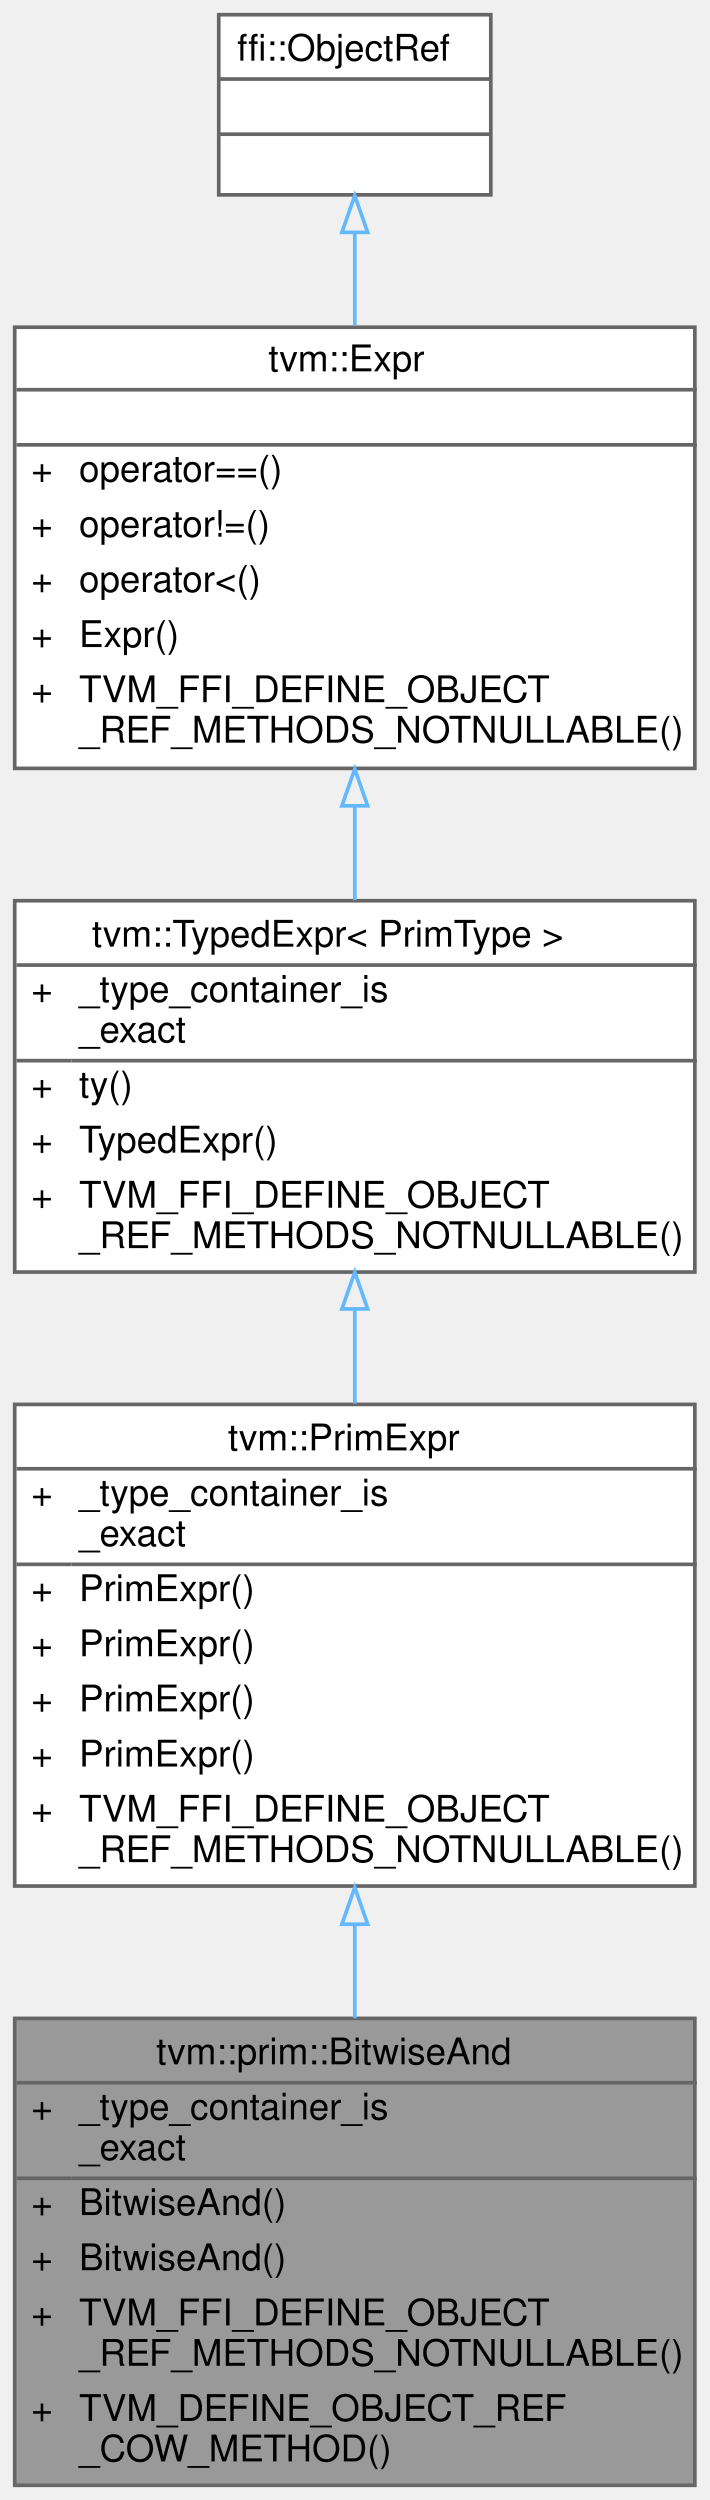
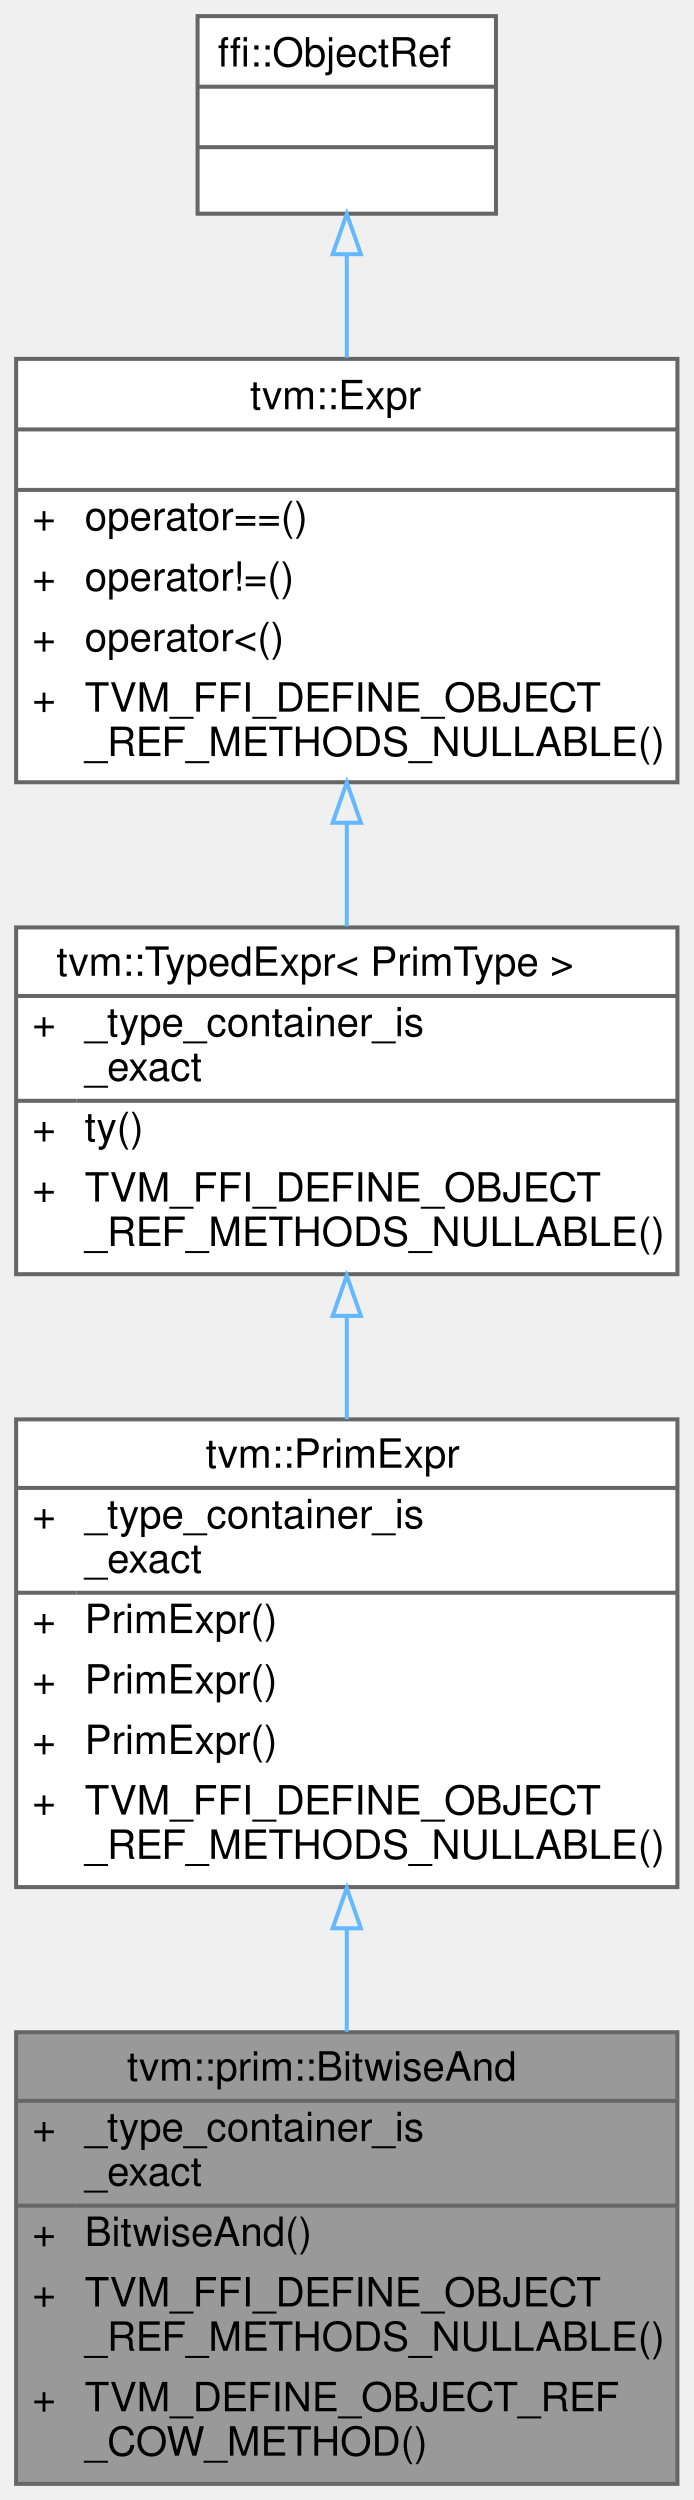
- <svg xmlns="http://www.w3.org/2000/svg" xmlns:xlink="http://www.w3.org/1999/xlink" width="193pt" height="680pt" viewBox="0.00 0.00 193.00 680.00">
-   <g id="graph0" class="graph" transform="scale(1 1) rotate(0) translate(4 676)">
+ <svg xmlns="http://www.w3.org/2000/svg" xmlns:xlink="http://www.w3.org/1999/xlink" width="172pt" height="620pt" viewBox="0.00 0.00 172.00 620.00">
+   <g id="graph0" class="graph" transform="scale(1 1) rotate(0) translate(4 616)">
    <g id="Node000001" class="node">
      <g id="a_Node000001">
        <a xlink:title="Managed reference to BitwiseAndNode.">
-           <polygon fill="#999999" stroke="transparent" points="185,-127 0,-127 0,0 185,0 185,-127" />
-           <text text-anchor="start" x="38.5" y="-114.5" font-family="Helvetica,sans-Serif" font-size="10.00">tvm::prim::BitwiseAnd</text>
-           <text text-anchor="start" x="4.5" y="-99.5" font-family="Helvetica,sans-Serif" font-size="10.00">+</text>
-           <text text-anchor="start" x="17.5" y="-99.5" font-family="Helvetica,sans-Serif" font-size="10.00">_type_container_is</text>
-           <text text-anchor="start" x="17.5" y="-88.5" font-family="Helvetica,sans-Serif" font-size="10.00">_exact</text>
-           <text text-anchor="start" x="4.5" y="-73.5" font-family="Helvetica,sans-Serif" font-size="10.00">+</text>
-           <text text-anchor="start" x="17.5" y="-73.5" font-family="Helvetica,sans-Serif" font-size="10.00">BitwiseAnd()</text>
-           <text text-anchor="start" x="4.5" y="-58.5" font-family="Helvetica,sans-Serif" font-size="10.00">+</text>
-           <text text-anchor="start" x="17.5" y="-58.5" font-family="Helvetica,sans-Serif" font-size="10.00">BitwiseAnd()</text>
-           <text text-anchor="start" x="4.5" y="-43.5" font-family="Helvetica,sans-Serif" font-size="10.00">+</text>
-           <text text-anchor="start" x="17.5" y="-43.5" font-family="Helvetica,sans-Serif" font-size="10.00">TVM_FFI_DEFINE_OBJECT</text>
-           <text text-anchor="start" x="17.5" y="-32.5" font-family="Helvetica,sans-Serif" font-size="10.00">_REF_METHODS_NOTNULLABLE()</text>
-           <text text-anchor="start" x="4.5" y="-17.5" font-family="Helvetica,sans-Serif" font-size="10.00">+</text>
-           <text text-anchor="start" x="17.5" y="-17.5" font-family="Helvetica,sans-Serif" font-size="10.00">TVM_DEFINE_OBJECT_REF</text>
-           <text text-anchor="start" x="17.5" y="-6.5" font-family="Helvetica,sans-Serif" font-size="10.00">_COW_METHOD()</text>
-           <polygon fill="#666666" stroke="#666666" points="0.5,-109.5 0.5,-109.5 185.5,-109.5 185.5,-109.5 0.5,-109.5" />
-           <polygon fill="#666666" stroke="#666666" points="0.5,-83.5 0.5,-83.5 15.5,-83.5 15.5,-83.5 0.5,-83.5" />
-           <polygon fill="#666666" stroke="#666666" points="15.5,-83.5 15.5,-83.5 185.5,-83.5 185.5,-83.5 15.5,-83.5" />
-           <polygon fill="none" stroke="#666666" points="0,0 0,-127 185,-127 185,0 0,0" />
+           <polygon fill="#999999" stroke="transparent" points="164,-112 0,-112 0,0 164,0 164,-112" />
+           <text text-anchor="start" x="27.5" y="-100" font-family="Helvetica,sans-Serif" font-size="10.00">tvm::prim::BitwiseAnd</text>
+           <text text-anchor="start" x="4" y="-85" font-family="Helvetica,sans-Serif" font-size="10.00">+</text>
+           <text text-anchor="start" x="17" y="-85" font-family="Helvetica,sans-Serif" font-size="10.00">_type_container_is</text>
+           <text text-anchor="start" x="17" y="-74" font-family="Helvetica,sans-Serif" font-size="10.00">_exact</text>
+           <text text-anchor="start" x="4" y="-59" font-family="Helvetica,sans-Serif" font-size="10.00">+</text>
+           <text text-anchor="start" x="17" y="-59" font-family="Helvetica,sans-Serif" font-size="10.00">BitwiseAnd()</text>
+           <text text-anchor="start" x="4" y="-44" font-family="Helvetica,sans-Serif" font-size="10.00">+</text>
+           <text text-anchor="start" x="17" y="-44" font-family="Helvetica,sans-Serif" font-size="10.00">TVM_FFI_DEFINE_OBJECT</text>
+           <text text-anchor="start" x="17" y="-33" font-family="Helvetica,sans-Serif" font-size="10.00">_REF_METHODS_NULLABLE()</text>
+           <text text-anchor="start" x="4" y="-18" font-family="Helvetica,sans-Serif" font-size="10.00">+</text>
+           <text text-anchor="start" x="17" y="-18" font-family="Helvetica,sans-Serif" font-size="10.00">TVM_DEFINE_OBJECT_REF</text>
+           <text text-anchor="start" x="17" y="-7" font-family="Helvetica,sans-Serif" font-size="10.00">_COW_METHOD()</text>
+           <polygon fill="#666666" stroke="#666666" points="0,-95 0,-95 164,-95 164,-95 0,-95" />
+           <polygon fill="#666666" stroke="#666666" points="0,-69 0,-69 15,-69 15,-69 0,-69" />
+           <polygon fill="#666666" stroke="#666666" points="15,-69 15,-69 164,-69 164,-69 15,-69" />
+           <polygon fill="none" stroke="#666666" points="0,0 0,-112 164,-112 164,0 0,0" />
        </a>
      </g>
    </g>
    <g id="Node000002" class="node">
      <g id="a_Node000002">
        <a xlink:href="classtvm_1_1PrimExpr.html" target="_top" xlink:title="Typed reference/view over any Expr whose ExprNode::ty is PrimType.">
-           <polygon fill="white" stroke="transparent" points="185,-294 0,-294 0,-163 185,-163 185,-294" />
-           <text text-anchor="start" x="58" y="-281.5" font-family="Helvetica,sans-Serif" font-size="10.00">tvm::PrimExpr</text>
-           <text text-anchor="start" x="4.5" y="-266.5" font-family="Helvetica,sans-Serif" font-size="10.00">+</text>
-           <text text-anchor="start" x="17.5" y="-266.5" font-family="Helvetica,sans-Serif" font-size="10.00">_type_container_is</text>
-           <text text-anchor="start" x="17.5" y="-255.5" font-family="Helvetica,sans-Serif" font-size="10.00">_exact</text>
-           <text text-anchor="start" x="4.5" y="-240.5" font-family="Helvetica,sans-Serif" font-size="10.00">+</text>
-           <text text-anchor="start" x="17.5" y="-240.5" font-family="Helvetica,sans-Serif" font-size="10.00">PrimExpr()</text>
-           <text text-anchor="start" x="4.5" y="-225.5" font-family="Helvetica,sans-Serif" font-size="10.00">+</text>
-           <text text-anchor="start" x="17.5" y="-225.5" font-family="Helvetica,sans-Serif" font-size="10.00">PrimExpr()</text>
-           <text text-anchor="start" x="4.5" y="-210.5" font-family="Helvetica,sans-Serif" font-size="10.00">+</text>
-           <text text-anchor="start" x="17.5" y="-210.5" font-family="Helvetica,sans-Serif" font-size="10.00">PrimExpr()</text>
-           <text text-anchor="start" x="4.5" y="-195.5" font-family="Helvetica,sans-Serif" font-size="10.00">+</text>
-           <text text-anchor="start" x="17.5" y="-195.5" font-family="Helvetica,sans-Serif" font-size="10.00">PrimExpr()</text>
-           <text text-anchor="start" x="4.5" y="-180.5" font-family="Helvetica,sans-Serif" font-size="10.00">+</text>
-           <text text-anchor="start" x="17.5" y="-180.5" font-family="Helvetica,sans-Serif" font-size="10.00">TVM_FFI_DEFINE_OBJECT</text>
-           <text text-anchor="start" x="17.5" y="-169.5" font-family="Helvetica,sans-Serif" font-size="10.00">_REF_METHODS_NOTNULLABLE()</text>
-           <polygon fill="#666666" stroke="#666666" points="0.5,-276.5 0.5,-276.5 185.5,-276.5 185.5,-276.5 0.5,-276.5" />
-           <polygon fill="#666666" stroke="#666666" points="0.5,-250.5 0.5,-250.5 15.5,-250.5 15.5,-250.5 0.5,-250.5" />
-           <polygon fill="#666666" stroke="#666666" points="15.5,-250.5 15.5,-250.5 185.5,-250.5 185.5,-250.5 15.5,-250.5" />
-           <polygon fill="none" stroke="#666666" points="0,-163 0,-294 185,-294 185,-163 0,-163" />
+           <polygon fill="white" stroke="transparent" points="164,-264 0,-264 0,-148 164,-148 164,-264" />
+           <text text-anchor="start" x="47" y="-252" font-family="Helvetica,sans-Serif" font-size="10.00">tvm::PrimExpr</text>
+           <text text-anchor="start" x="4" y="-237" font-family="Helvetica,sans-Serif" font-size="10.00">+</text>
+           <text text-anchor="start" x="17" y="-237" font-family="Helvetica,sans-Serif" font-size="10.00">_type_container_is</text>
+           <text text-anchor="start" x="17" y="-226" font-family="Helvetica,sans-Serif" font-size="10.00">_exact</text>
+           <text text-anchor="start" x="4" y="-211" font-family="Helvetica,sans-Serif" font-size="10.00">+</text>
+           <text text-anchor="start" x="17" y="-211" font-family="Helvetica,sans-Serif" font-size="10.00">PrimExpr()</text>
+           <text text-anchor="start" x="4" y="-196" font-family="Helvetica,sans-Serif" font-size="10.00">+</text>
+           <text text-anchor="start" x="17" y="-196" font-family="Helvetica,sans-Serif" font-size="10.00">PrimExpr()</text>
+           <text text-anchor="start" x="4" y="-181" font-family="Helvetica,sans-Serif" font-size="10.00">+</text>
+           <text text-anchor="start" x="17" y="-181" font-family="Helvetica,sans-Serif" font-size="10.00">PrimExpr()</text>
+           <text text-anchor="start" x="4" y="-166" font-family="Helvetica,sans-Serif" font-size="10.00">+</text>
+           <text text-anchor="start" x="17" y="-166" font-family="Helvetica,sans-Serif" font-size="10.00">TVM_FFI_DEFINE_OBJECT</text>
+           <text text-anchor="start" x="17" y="-155" font-family="Helvetica,sans-Serif" font-size="10.00">_REF_METHODS_NULLABLE()</text>
+           <polygon fill="#666666" stroke="#666666" points="0,-247 0,-247 164,-247 164,-247 0,-247" />
+           <polygon fill="#666666" stroke="#666666" points="0,-221 0,-221 15,-221 15,-221 0,-221" />
+           <polygon fill="#666666" stroke="#666666" points="15,-221 15,-221 164,-221 164,-221 15,-221" />
+           <polygon fill="none" stroke="#666666" points="0,-148 0,-264 164,-264 164,-148 0,-148" />
        </a>
      </g>
    </g>
    <g id="edge1_Node000001_Node000002" class="edge">
      <g id="a_edge1_Node000001_Node000002">
        <a xlink:title=" ">
-           <path fill="none" stroke="#63b8ff" d="M92.5,-152.35C92.5,-143.88 92.5,-135.33 92.5,-127.04" />
-           <polygon fill="none" stroke="#63b8ff" points="89,-152.61 92.5,-162.61 96,-152.61 89,-152.61" />
+           <path fill="none" stroke="#63b8ff" d="M82,-137.5C82,-129.01 82,-120.4 82,-112.12" />
+           <polygon fill="none" stroke="#63b8ff" points="78.5,-137.78 82,-147.78 85.5,-137.78 78.5,-137.78" />
        </a>
      </g>
    </g>
    <g id="Node000003" class="node">
      <g id="a_Node000003">
        <a xlink:href="classtvm_1_1TypedExpr.html" target="_top" xlink:title=" ">
-           <polygon fill="white" stroke="transparent" points="185,-431 0,-431 0,-330 185,-330 185,-431" />
-           <text text-anchor="start" x="21" y="-418.5" font-family="Helvetica,sans-Serif" font-size="10.00">tvm::TypedExpr&lt; PrimType &gt;</text>
-           <text text-anchor="start" x="4.5" y="-403.5" font-family="Helvetica,sans-Serif" font-size="10.00">+</text>
-           <text text-anchor="start" x="17.5" y="-403.5" font-family="Helvetica,sans-Serif" font-size="10.00">_type_container_is</text>
-           <text text-anchor="start" x="17.5" y="-392.5" font-family="Helvetica,sans-Serif" font-size="10.00">_exact</text>
-           <text text-anchor="start" x="4.5" y="-377.5" font-family="Helvetica,sans-Serif" font-size="10.00">+</text>
-           <text text-anchor="start" x="17.5" y="-377.5" font-family="Helvetica,sans-Serif" font-size="10.00">ty()</text>
-           <text text-anchor="start" x="4.5" y="-362.5" font-family="Helvetica,sans-Serif" font-size="10.00">+</text>
-           <text text-anchor="start" x="17.5" y="-362.5" font-family="Helvetica,sans-Serif" font-size="10.00">TypedExpr()</text>
-           <text text-anchor="start" x="4.5" y="-347.5" font-family="Helvetica,sans-Serif" font-size="10.00">+</text>
-           <text text-anchor="start" x="17.5" y="-347.5" font-family="Helvetica,sans-Serif" font-size="10.00">TVM_FFI_DEFINE_OBJECT</text>
-           <text text-anchor="start" x="17.5" y="-336.5" font-family="Helvetica,sans-Serif" font-size="10.00">_REF_METHODS_NOTNULLABLE()</text>
-           <polygon fill="#666666" stroke="#666666" points="0.5,-413.5 0.5,-413.5 185.5,-413.5 185.5,-413.5 0.5,-413.5" />
-           <polygon fill="#666666" stroke="#666666" points="0.5,-387.5 0.5,-387.5 15.5,-387.5 15.5,-387.5 0.5,-387.5" />
-           <polygon fill="#666666" stroke="#666666" points="15.5,-387.5 15.5,-387.5 185.5,-387.5 185.5,-387.5 15.5,-387.5" />
-           <polygon fill="none" stroke="#666666" points="0,-330 0,-431 185,-431 185,-330 0,-330" />
+           <polygon fill="white" stroke="transparent" points="164,-386 0,-386 0,-300 164,-300 164,-386" />
+           <text text-anchor="start" x="10" y="-374" font-family="Helvetica,sans-Serif" font-size="10.00">tvm::TypedExpr&lt; PrimType &gt;</text>
+           <text text-anchor="start" x="4" y="-359" font-family="Helvetica,sans-Serif" font-size="10.00">+</text>
+           <text text-anchor="start" x="17" y="-359" font-family="Helvetica,sans-Serif" font-size="10.00">_type_container_is</text>
+           <text text-anchor="start" x="17" y="-348" font-family="Helvetica,sans-Serif" font-size="10.00">_exact</text>
+           <text text-anchor="start" x="4" y="-333" font-family="Helvetica,sans-Serif" font-size="10.00">+</text>
+           <text text-anchor="start" x="17" y="-333" font-family="Helvetica,sans-Serif" font-size="10.00">ty()</text>
+           <text text-anchor="start" x="4" y="-318" font-family="Helvetica,sans-Serif" font-size="10.00">+</text>
+           <text text-anchor="start" x="17" y="-318" font-family="Helvetica,sans-Serif" font-size="10.00">TVM_FFI_DEFINE_OBJECT</text>
+           <text text-anchor="start" x="17" y="-307" font-family="Helvetica,sans-Serif" font-size="10.00">_REF_METHODS_NULLABLE()</text>
+           <polygon fill="#666666" stroke="#666666" points="0,-369 0,-369 164,-369 164,-369 0,-369" />
+           <polygon fill="#666666" stroke="#666666" points="0,-343 0,-343 15,-343 15,-343 0,-343" />
+           <polygon fill="#666666" stroke="#666666" points="15,-343 15,-343 164,-343 164,-343 15,-343" />
+           <polygon fill="none" stroke="#666666" points="0,-300 0,-386 164,-386 164,-300 0,-300" />
        </a>
      </g>
    </g>
    <g id="edge2_Node000002_Node000003" class="edge">
      <g id="a_edge2_Node000002_Node000003">
        <a xlink:title=" ">
-           <path fill="none" stroke="#63b8ff" d="M92.5,-319.86C92.5,-311.43 92.5,-302.74 92.5,-294.23" />
-           <polygon fill="none" stroke="#63b8ff" points="89,-319.97 92.5,-329.97 96,-319.97 89,-319.97" />
+           <path fill="none" stroke="#63b8ff" d="M82,-289.63C82,-281.24 82,-272.53 82,-264.04" />
+           <polygon fill="none" stroke="#63b8ff" points="78.5,-289.66 82,-299.66 85.5,-289.66 78.5,-289.66" />
        </a>
      </g>
    </g>
    <g id="Node000004" class="node">
      <g id="a_Node000004">
        <a xlink:href="classtvm_1_1Expr.html" target="_top" xlink:title="Managed reference to ExprNode.">
-           <polygon fill="white" stroke="transparent" points="185,-587 0,-587 0,-467 185,-467 185,-587" />
-           <text text-anchor="start" x="69" y="-575" font-family="Helvetica,sans-Serif" font-size="10.00">tvm::Expr</text>
-           <text text-anchor="start" x="91" y="-560" font-family="Helvetica,sans-Serif" font-size="10.00"> </text>
-           <text text-anchor="start" x="4.5" y="-545" font-family="Helvetica,sans-Serif" font-size="10.00">+</text>
-           <text text-anchor="start" x="17.5" y="-545" font-family="Helvetica,sans-Serif" font-size="10.00">operator==()</text>
-           <text text-anchor="start" x="4.5" y="-530" font-family="Helvetica,sans-Serif" font-size="10.00">+</text>
-           <text text-anchor="start" x="17.5" y="-530" font-family="Helvetica,sans-Serif" font-size="10.00">operator!=()</text>
-           <text text-anchor="start" x="4.5" y="-515" font-family="Helvetica,sans-Serif" font-size="10.00">+</text>
-           <text text-anchor="start" x="17.5" y="-515" font-family="Helvetica,sans-Serif" font-size="10.00">operator&lt;()</text>
-           <text text-anchor="start" x="4.5" y="-500" font-family="Helvetica,sans-Serif" font-size="10.00">+</text>
-           <text text-anchor="start" x="17.5" y="-500" font-family="Helvetica,sans-Serif" font-size="10.00">Expr()</text>
-           <text text-anchor="start" x="4.5" y="-485" font-family="Helvetica,sans-Serif" font-size="10.00">+</text>
-           <text text-anchor="start" x="17.5" y="-485" font-family="Helvetica,sans-Serif" font-size="10.00">TVM_FFI_DEFINE_OBJECT</text>
-           <text text-anchor="start" x="17.5" y="-474" font-family="Helvetica,sans-Serif" font-size="10.00">_REF_METHODS_NOTNULLABLE()</text>
-           <polygon fill="#666666" stroke="#666666" points="0.5,-570 0.5,-570 185.5,-570 185.5,-570 0.5,-570" />
-           <polygon fill="#666666" stroke="#666666" points="0.5,-555 0.5,-555 185.5,-555 185.5,-555 0.5,-555" />
-           <polygon fill="none" stroke="#666666" points="0,-467 0,-587 185,-587 185,-467 0,-467" />
+           <polygon fill="white" stroke="transparent" points="164,-527 0,-527 0,-422 164,-422 164,-527" />
+           <text text-anchor="start" x="58" y="-514.5" font-family="Helvetica,sans-Serif" font-size="10.00">tvm::Expr</text>
+           <text text-anchor="start" x="80" y="-499.5" font-family="Helvetica,sans-Serif" font-size="10.00"> </text>
+           <text text-anchor="start" x="4" y="-484.5" font-family="Helvetica,sans-Serif" font-size="10.00">+</text>
+           <text text-anchor="start" x="17" y="-484.5" font-family="Helvetica,sans-Serif" font-size="10.00">operator==()</text>
+           <text text-anchor="start" x="4" y="-469.5" font-family="Helvetica,sans-Serif" font-size="10.00">+</text>
+           <text text-anchor="start" x="17" y="-469.5" font-family="Helvetica,sans-Serif" font-size="10.00">operator!=()</text>
+           <text text-anchor="start" x="4" y="-454.5" font-family="Helvetica,sans-Serif" font-size="10.00">+</text>
+           <text text-anchor="start" x="17" y="-454.5" font-family="Helvetica,sans-Serif" font-size="10.00">operator&lt;()</text>
+           <text text-anchor="start" x="4" y="-439.5" font-family="Helvetica,sans-Serif" font-size="10.00">+</text>
+           <text text-anchor="start" x="17" y="-439.5" font-family="Helvetica,sans-Serif" font-size="10.00">TVM_FFI_DEFINE_OBJECT</text>
+           <text text-anchor="start" x="17" y="-428.5" font-family="Helvetica,sans-Serif" font-size="10.00">_REF_METHODS_NULLABLE()</text>
+           <polygon fill="#666666" stroke="#666666" points="0,-509.5 0,-509.5 164,-509.5 164,-509.5 0,-509.5" />
+           <polygon fill="#666666" stroke="#666666" points="0,-494.5 0,-494.5 164,-494.5 164,-494.5 0,-494.5" />
+           <polygon fill="none" stroke="#666666" points="0,-422 0,-527 164,-527 164,-422 0,-422" />
        </a>
      </g>
    </g>
    <g id="edge3_Node000003_Node000004" class="edge">
      <g id="a_edge3_Node000003_Node000004">
        <a xlink:title=" ">
-           <path fill="none" stroke="#63b8ff" d="M92.5,-456.73C92.5,-448.09 92.5,-439.4 92.5,-431.15" />
-           <polygon fill="none" stroke="#63b8ff" points="89,-456.81 92.5,-466.81 96,-456.81 89,-456.81" />
+           <path fill="none" stroke="#63b8ff" d="M82,-411.84C82,-403.17 82,-394.42 82,-386.23" />
+           <polygon fill="none" stroke="#63b8ff" points="78.5,-411.95 82,-421.95 85.5,-411.95 78.5,-411.95" />
        </a>
      </g>
    </g>
    <g id="Node000005" class="node">
      <g id="a_Node000005">
        <a xlink:title=" ">
-           <polygon fill="white" stroke="transparent" points="129.5,-672 55.5,-672 55.5,-623 129.5,-623 129.5,-672" />
-           <text text-anchor="start" x="60.5" y="-659.5" font-family="Helvetica,sans-Serif" font-size="10.00">ffi::ObjectRef</text>
-           <text text-anchor="start" x="90.5" y="-644.5" font-family="Helvetica,sans-Serif" font-size="10.00"> </text>
-           <text text-anchor="start" x="90.5" y="-629.5" font-family="Helvetica,sans-Serif" font-size="10.00"> </text>
-           <polygon fill="#666666" stroke="#666666" points="55.5,-654.5 55.5,-654.5 129.5,-654.5 129.5,-654.5 55.5,-654.5" />
-           <polygon fill="#666666" stroke="#666666" points="55.5,-639.5 55.5,-639.5 129.5,-639.5 129.5,-639.5 55.5,-639.5" />
-           <polygon fill="none" stroke="#666666" points="55.5,-623 55.5,-672 129.5,-672 129.5,-623 55.5,-623" />
+           <polygon fill="white" stroke="transparent" points="119,-612 45,-612 45,-563 119,-563 119,-612" />
+           <text text-anchor="start" x="50" y="-599.5" font-family="Helvetica,sans-Serif" font-size="10.00">ffi::ObjectRef</text>
+           <text text-anchor="start" x="80" y="-584.5" font-family="Helvetica,sans-Serif" font-size="10.00"> </text>
+           <text text-anchor="start" x="80" y="-569.5" font-family="Helvetica,sans-Serif" font-size="10.00"> </text>
+           <polygon fill="#666666" stroke="#666666" points="45,-594.5 45,-594.5 119,-594.5 119,-594.5 45,-594.5" />
+           <polygon fill="#666666" stroke="#666666" points="45,-579.5 45,-579.5 119,-579.5 119,-579.5 45,-579.5" />
+           <polygon fill="none" stroke="#666666" points="45,-563 45,-612 119,-612 119,-563 45,-563" />
        </a>
      </g>
    </g>
    <g id="edge4_Node000004_Node000005" class="edge">
      <g id="a_edge4_Node000004_Node000005">
        <a xlink:title=" ">
-           <path fill="none" stroke="#63b8ff" d="M92.5,-612.59C92.5,-604.71 92.5,-596.09 92.5,-587.47" />
-           <polygon fill="none" stroke="#63b8ff" points="89,-612.8 92.5,-622.8 96,-612.8 89,-612.8" />
+           <path fill="none" stroke="#63b8ff" d="M82,-552.85C82,-544.79 82,-536 82,-527.32" />
+           <polygon fill="none" stroke="#63b8ff" points="78.5,-552.96 82,-562.96 85.5,-552.96 78.5,-552.96" />
        </a>
      </g>
    </g>
  </g>
</svg>
